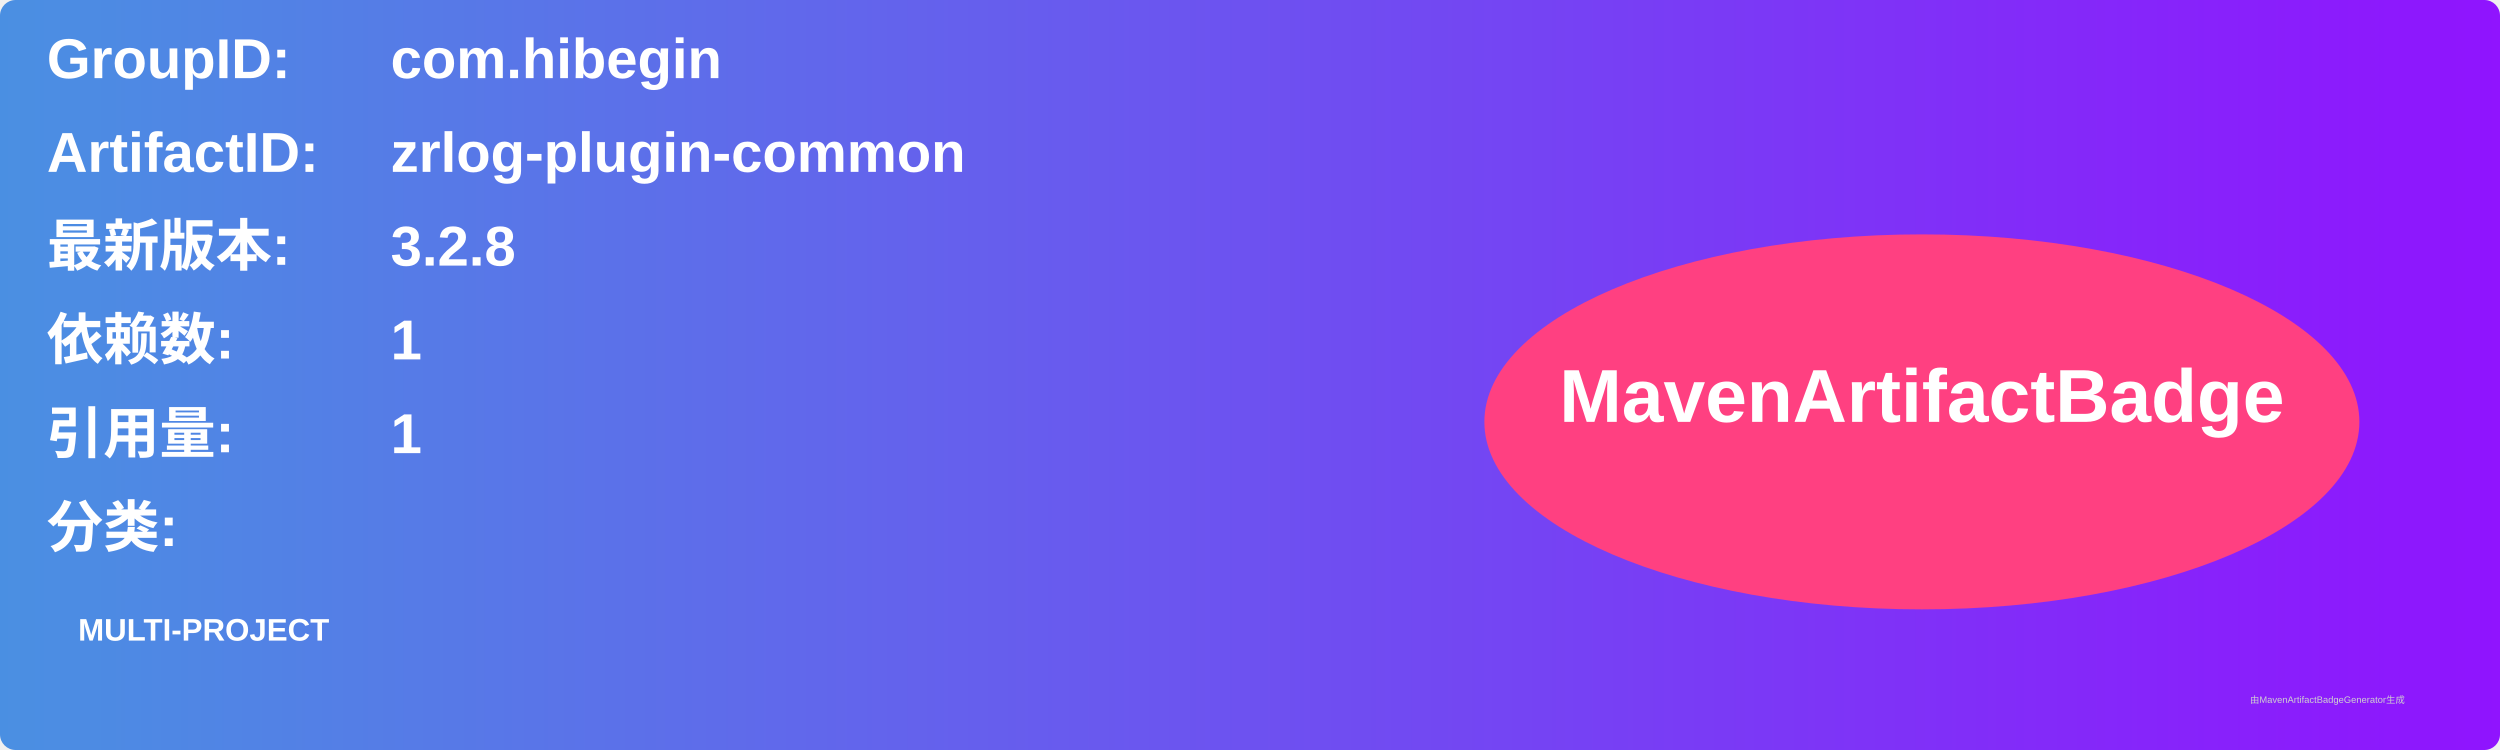
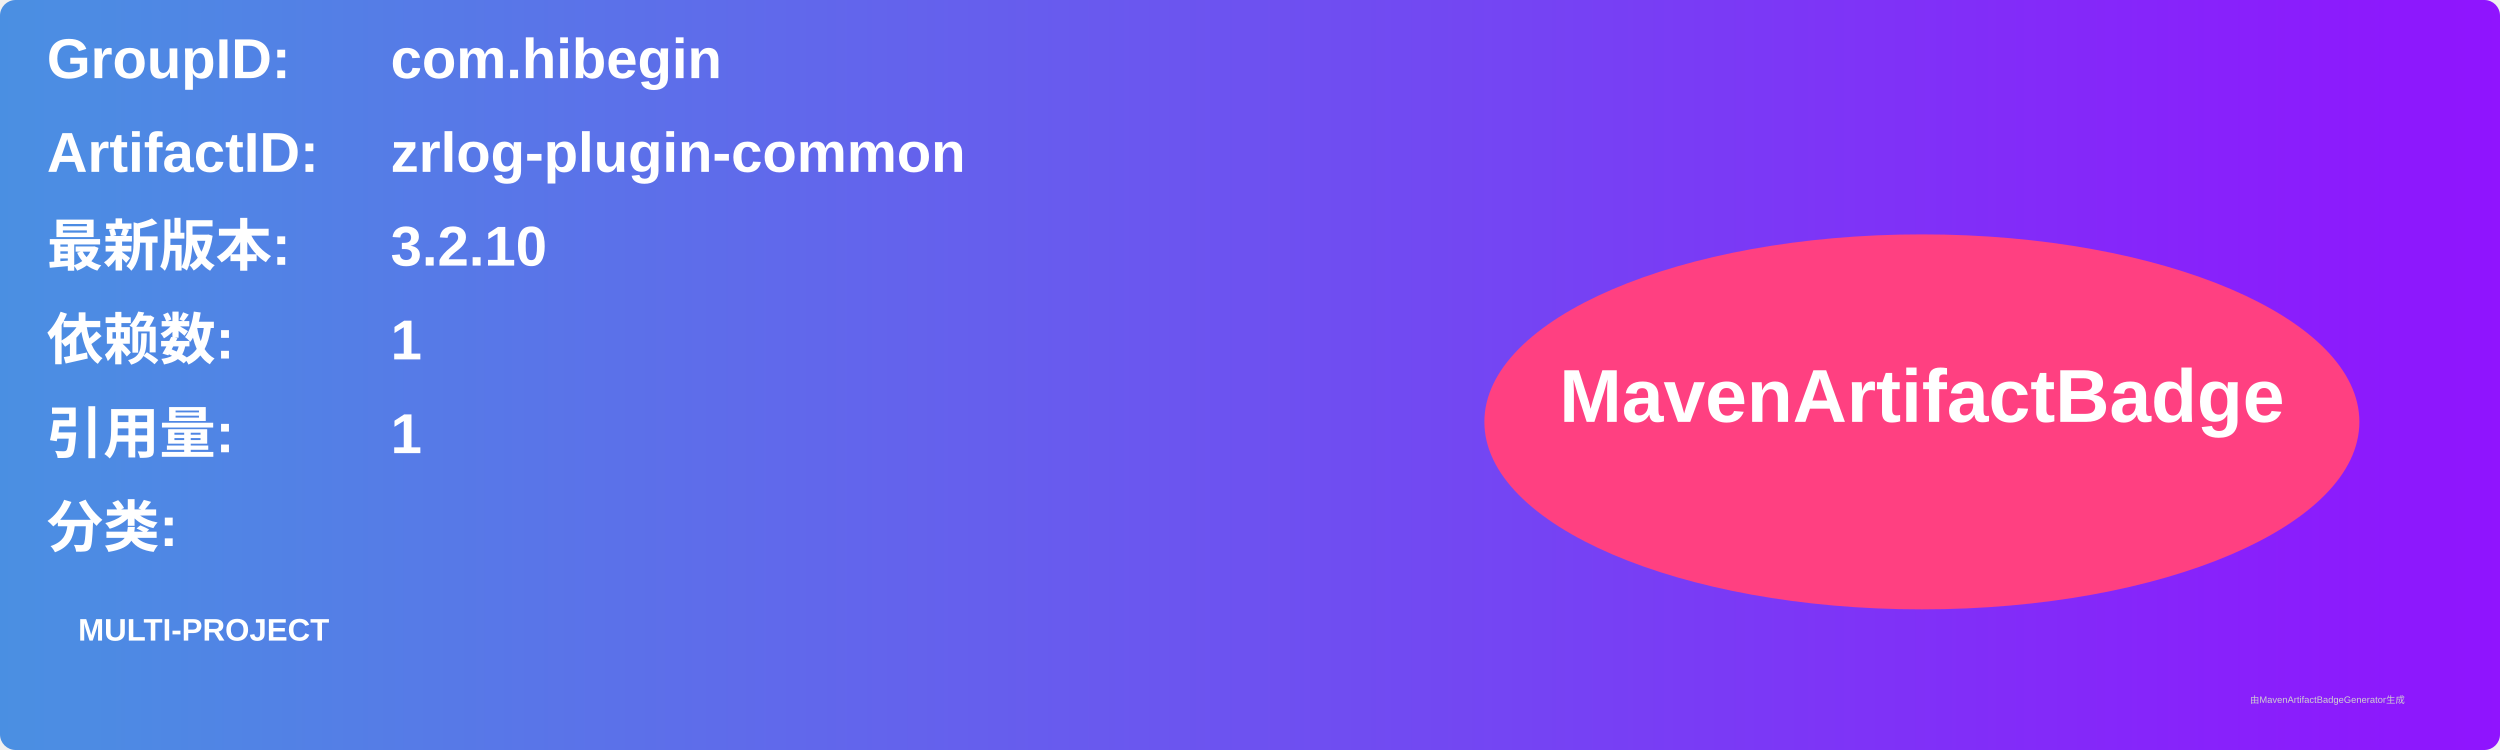
<svg xmlns="http://www.w3.org/2000/svg" width="800" height="240" viewBox="0 0 800 240">
  <linearGradient id="grad" x1="0%" y1="0%" x2="100%" y2="0%">
    <stop offset="0%" stop-color="#4a90e2" />
    <stop offset="100%" stop-color="#9013fe" />
  </linearGradient>
  <rect width="100%" height="100%" rx="5" ry="5" fill="url(#grad)" />
  <g transform="translate(15, 15)">
    <text x="0" y="10" font-family="Arial" font-size="18" fill="white" font-weight="bold" width="260">GroupID:</text>
    <text x="110" y="10" font-family="Arial" font-size="18" fill="white" font-weight="bold" width="460">com.hibegin</text>
    <text x="0" y="40" font-family="Arial" font-size="18" fill="white" font-weight="bold" width="260">ArtifactID:</text>
    <text x="110" y="40" font-family="Arial" font-size="18" fill="white" font-weight="bold" width="460">zrlog-plugin-common</text>
    <text x="0" y="70" font-family="Arial" font-size="18" fill="white" font-weight="bold">最新版本:</text>
    <text x="110" y="70" font-family="Arial" font-size="18" fill="white" font-weight="bold">
-       <tspan font-weight="bold">3.2.8</tspan>
+       <tspan font-weight="bold">3.2.10</tspan>
    </text>
    <text x="0" y="100" font-family="Arial" font-size="18" fill="white" font-weight="bold">依赖数: </text>
    <text x="110" y="100" font-family="Arial" font-size="18" fill="white">
      <tspan font-weight="bold">1</tspan>
    </text>
    <text x="0" y="130" font-family="Arial" font-size="18" fill="white" font-weight="bold">引用量: </text>
    <text x="110" y="130" font-family="Arial" font-size="18" fill="white">
      <tspan font-weight="bold">1</tspan>
    </text>
    <text x="0" y="160" font-family="Arial" font-size="18" fill="white" font-weight="bold">分类:</text>
    <text x="10" y="190" font-family="Arial" font-size="10" fill="white">
      <tspan font-weight="bold">MULTI-PROJECT</tspan>
    </text>
    <ellipse cx="600" cy="120" rx="140" ry="60" fill="#ff4081" />
    <text x="600" y="120" text-anchor="middle" font-family="Arial" font-size="24" fill="white" font-weight="bold">MavenArtifactBadge</text>
  </g>
  <text x="720" y="225" font-family="Arial" font-size="3" fill="#d0d0d0">由MavenArtifactBadgeGenerator生成</text>
</svg>
